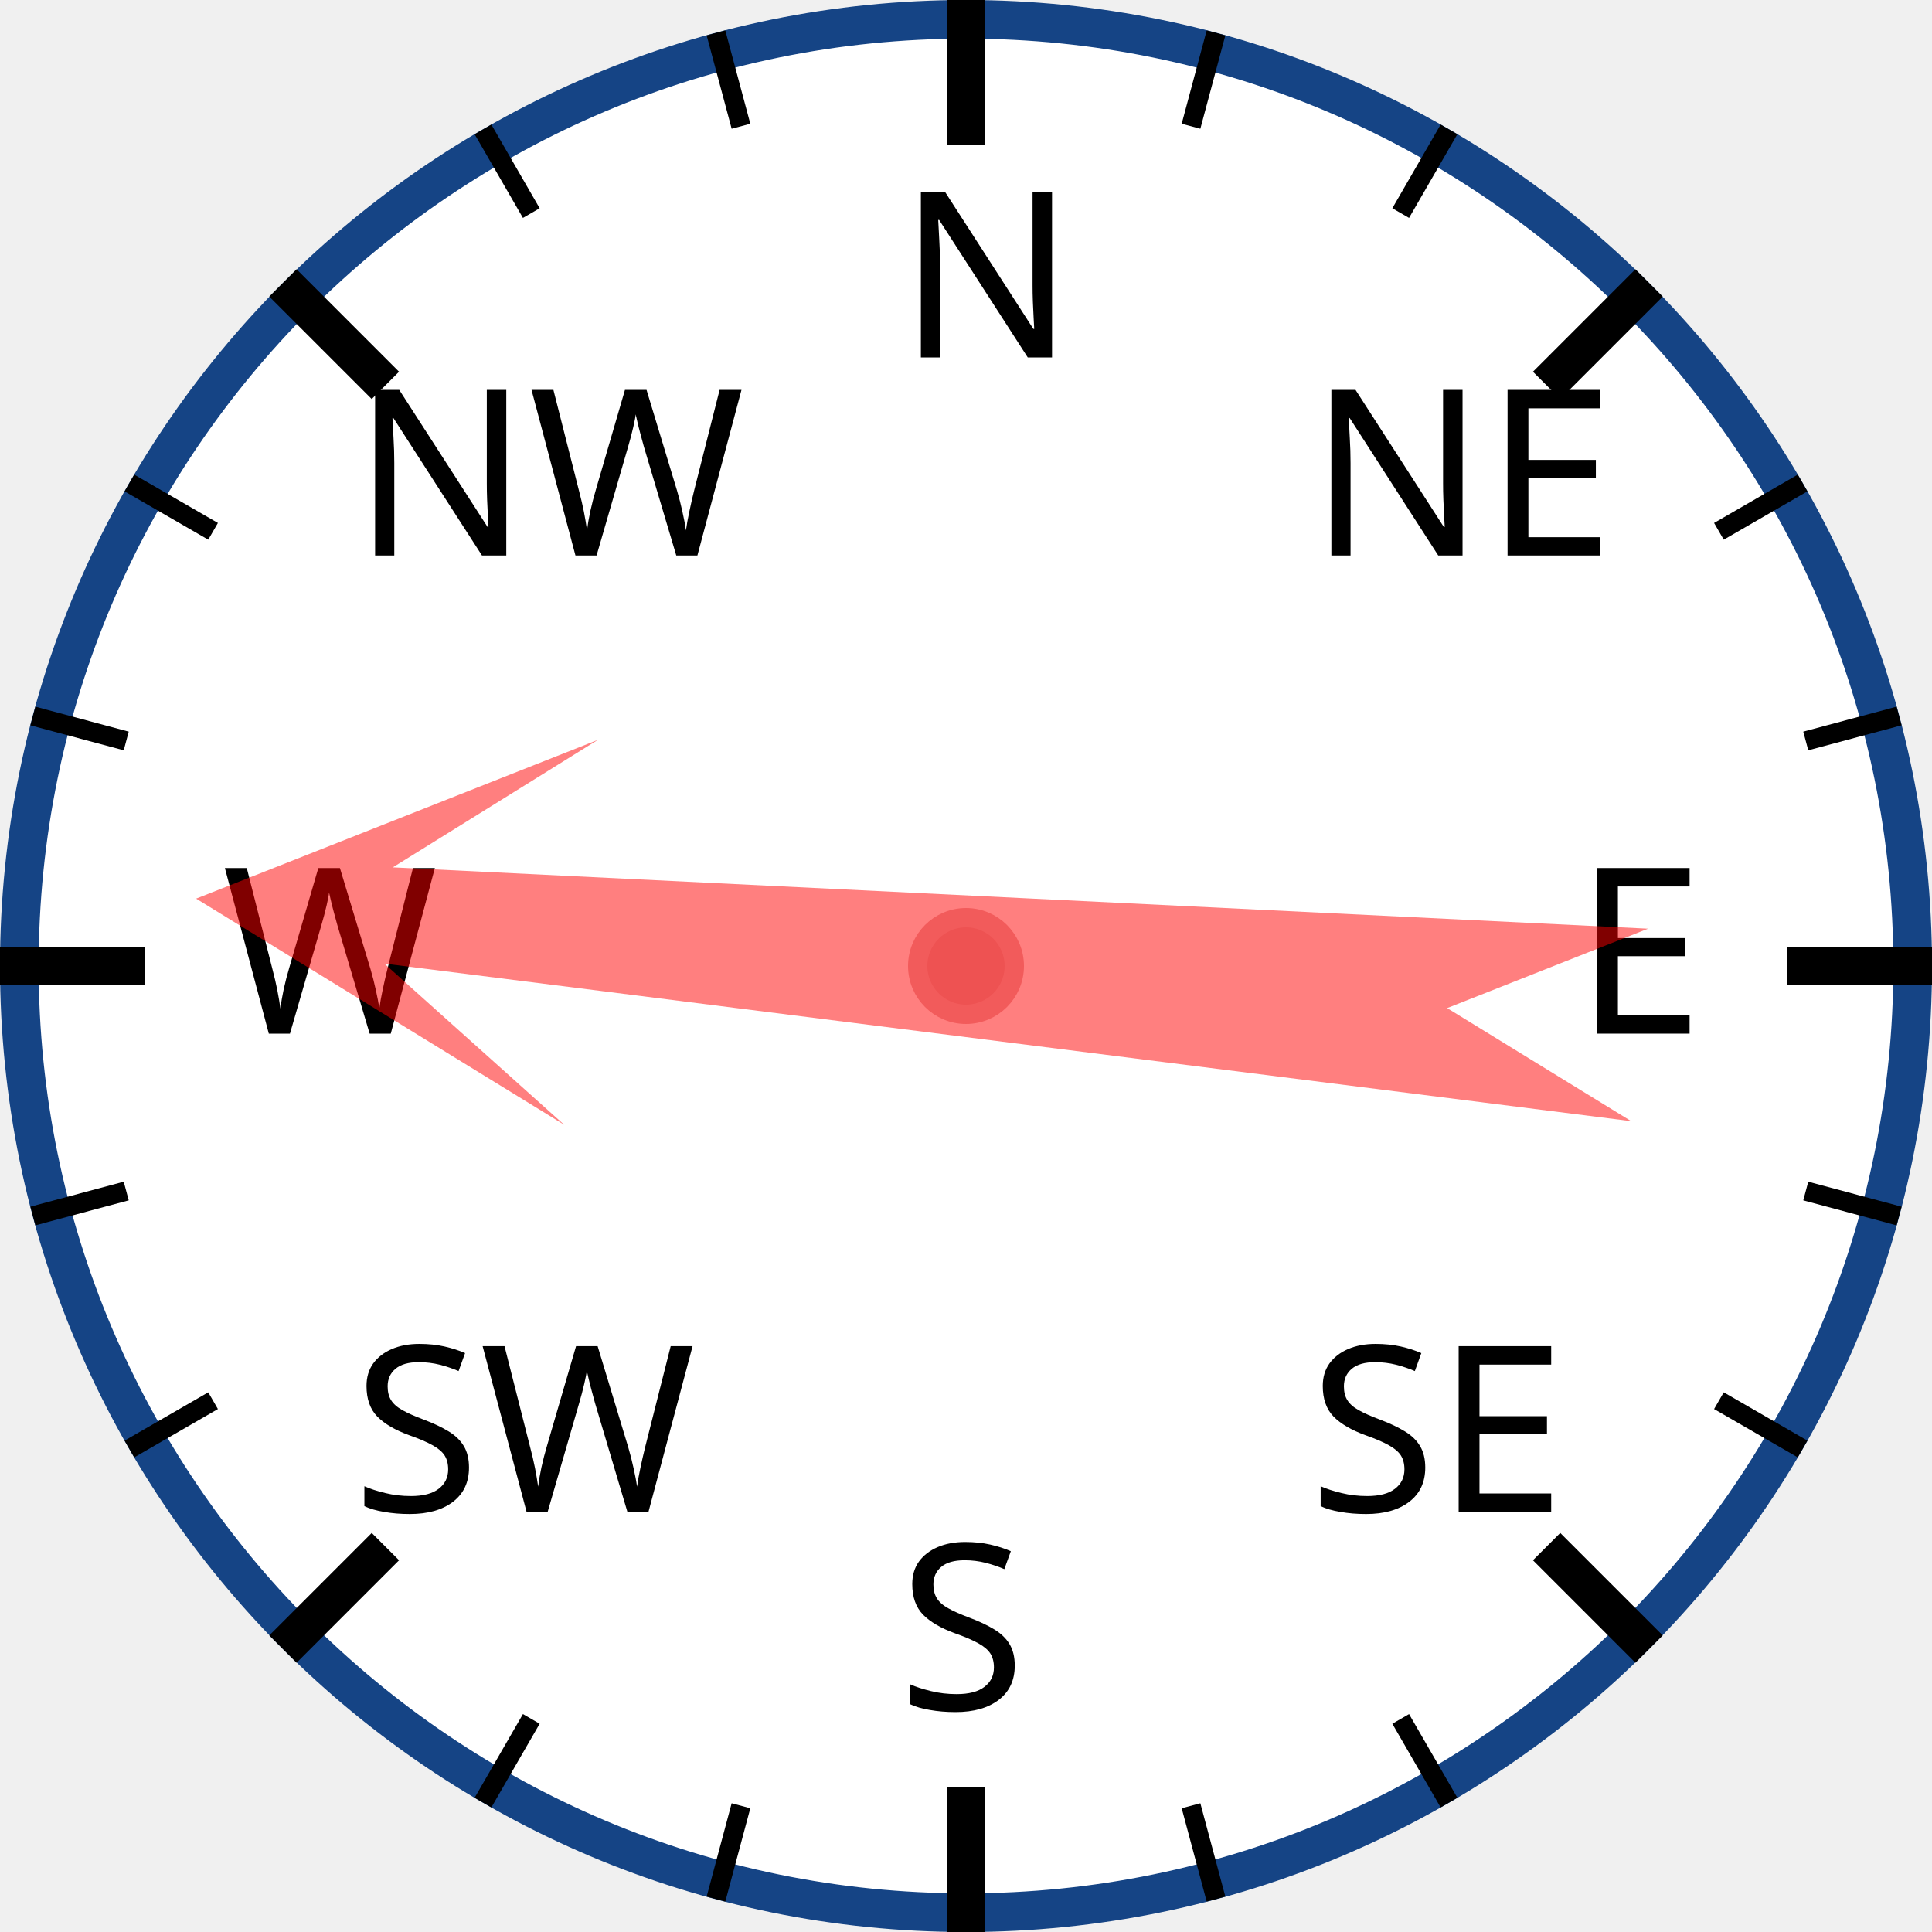
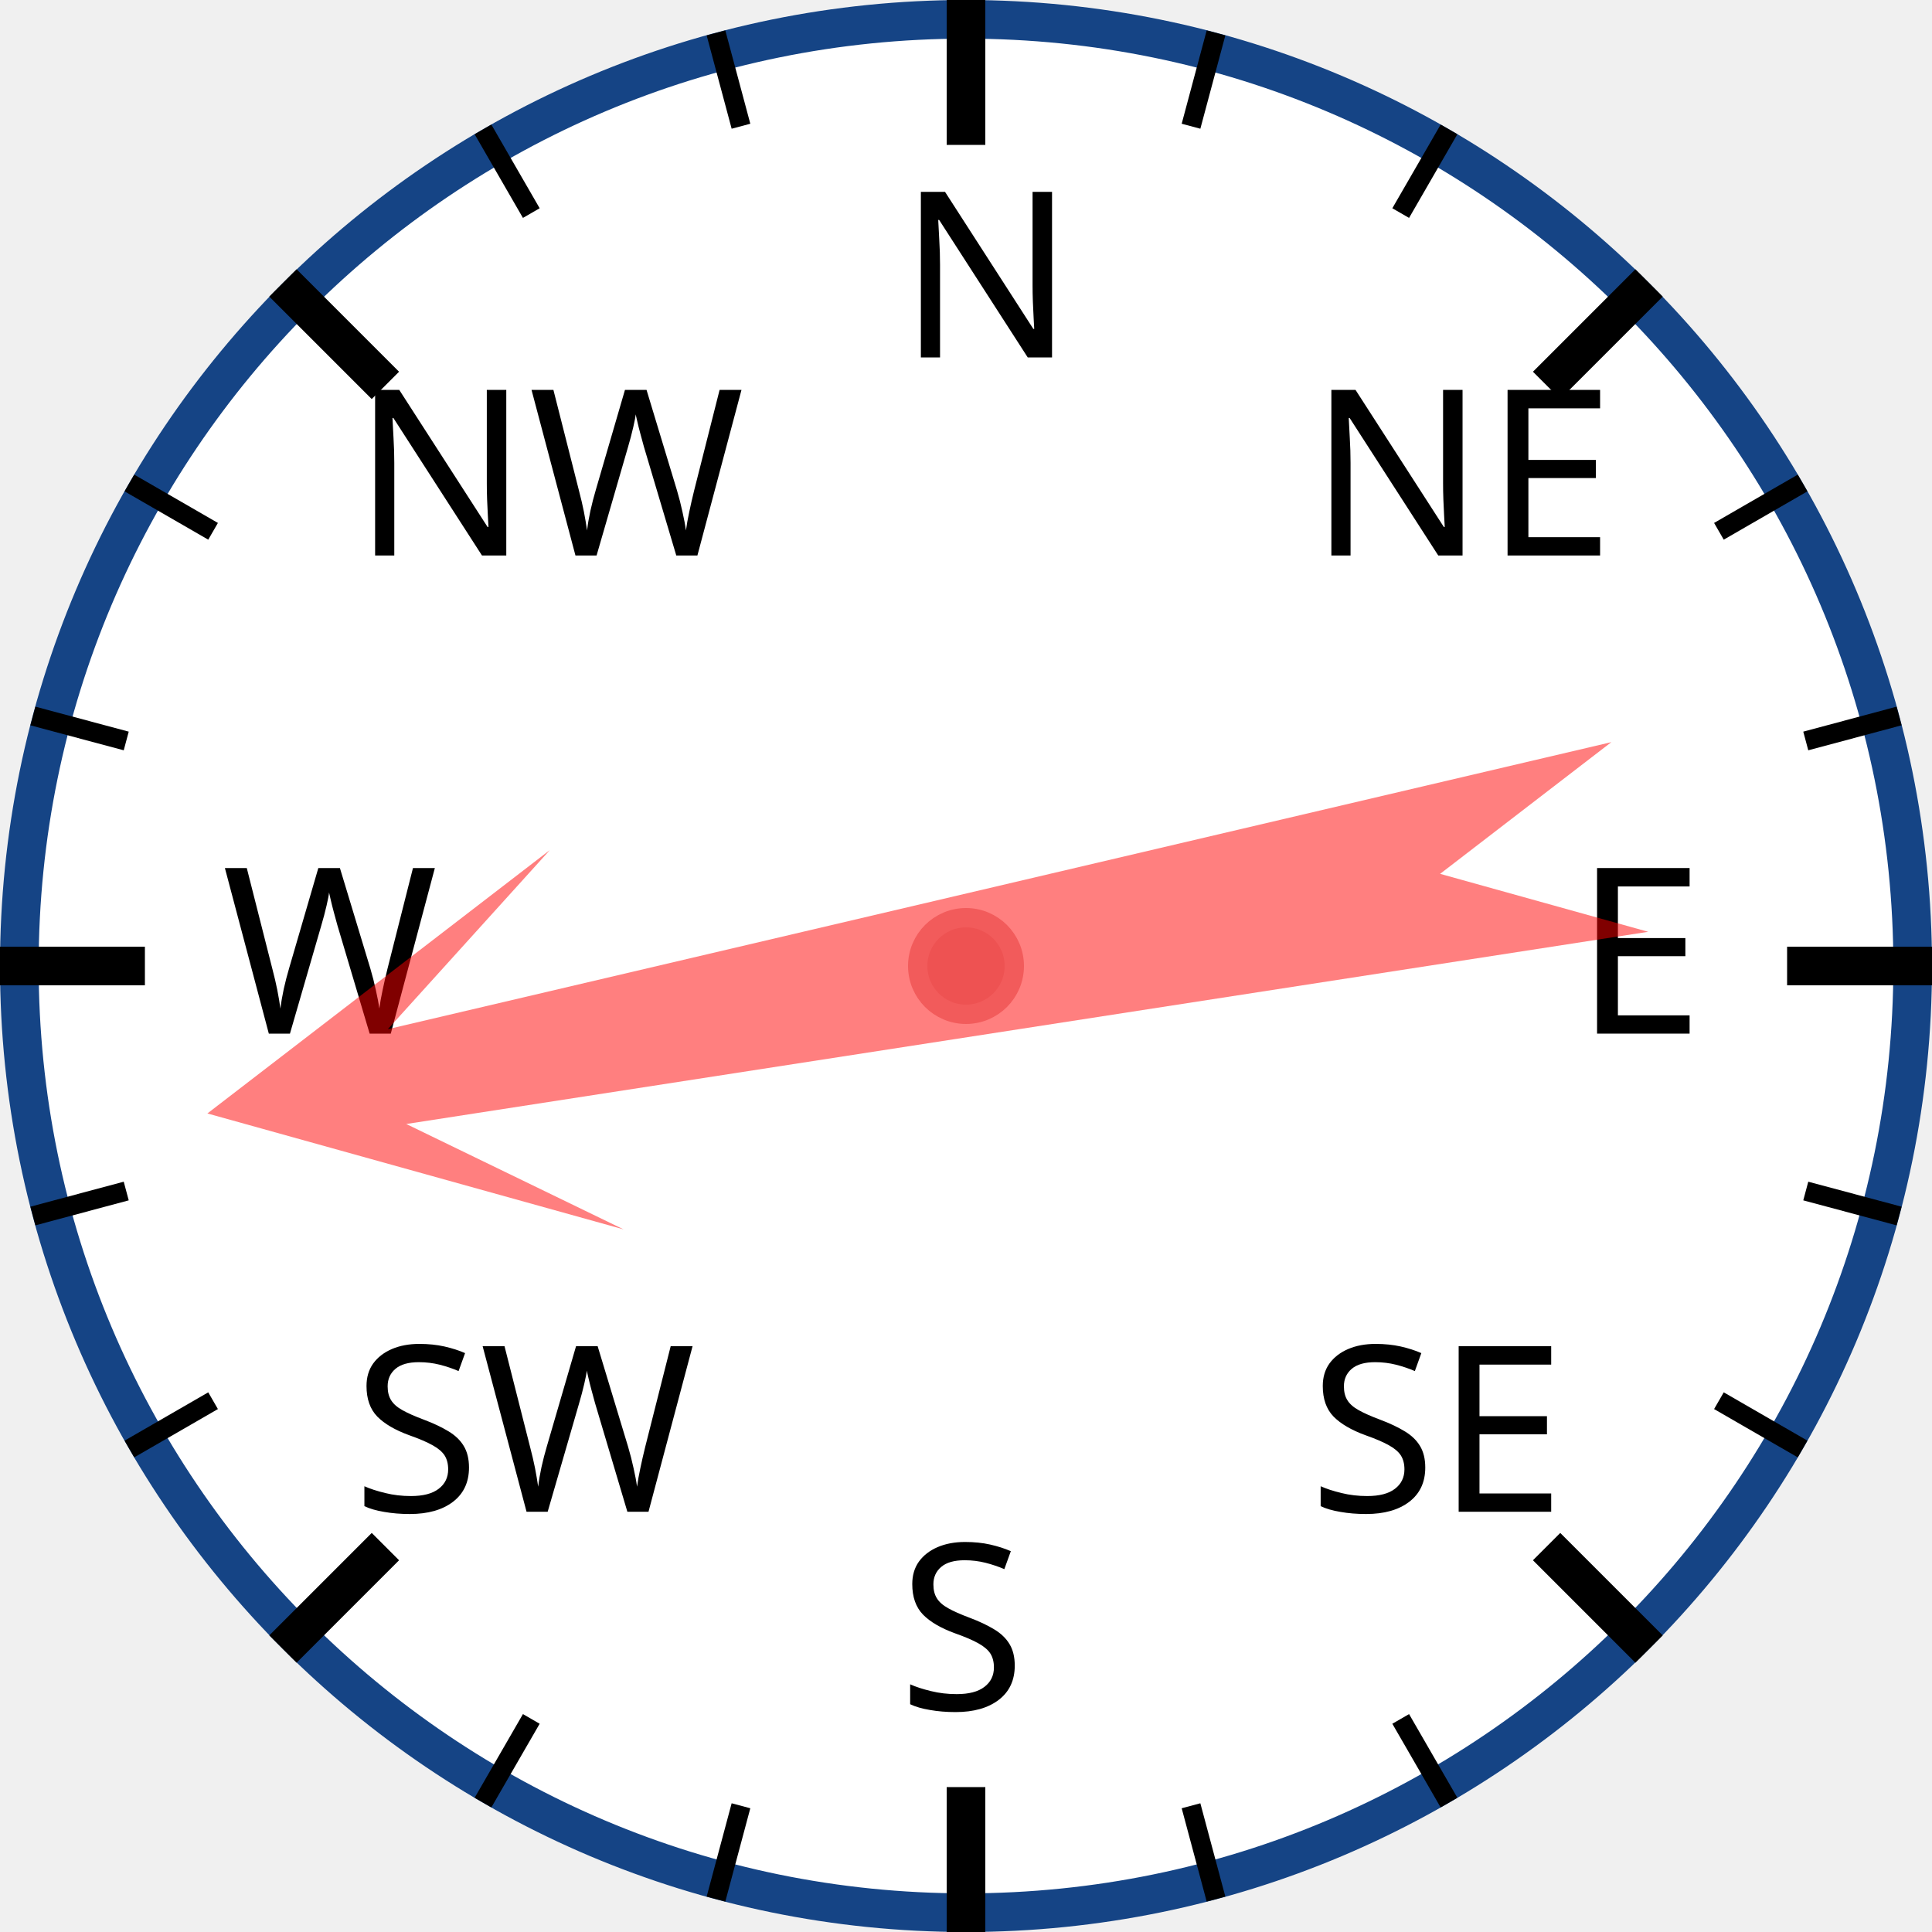
<svg xmlns="http://www.w3.org/2000/svg" width="120px" height="120px" viewBox="0 0 200 200">
  <circle cx="100" cy="100" r="98" style="fill: white; stroke: #154485; stroke-width: 4;" />
  <text x="93.0" y="37.0" style="font-family: sans-serif; font-size: 18pt;">N</text>
  <line x1="100.0" y1="0.0" x2="100.0" y2="15.0" style="stroke: black; stroke-width: 4;" />
  <line x1="74.118" y1="3.407" x2="76.706" y2="13.067" style="stroke: black; stroke-width: 2;" />
  <line x1="50" y1="13.397" x2="55" y2="22.058" style="stroke: black; stroke-width: 2;" />
  <text x="36.503" y="57.503" style="font-family: sans-serif; font-size: 18pt;">NW</text>
  <line x1="29.289" y1="29.289" x2="39.896" y2="39.896" style="stroke: black; stroke-width: 4;" />
  <line x1="13.397" y1="50" x2="22.058" y2="55" style="stroke: black; stroke-width: 2;" />
  <line x1="3.407" y1="74.118" x2="13.067" y2="76.706" style="stroke: black; stroke-width: 2;" />
  <text x="23.0" y="107.0" style="font-family: sans-serif; font-size: 18pt;">W</text>
  <line x1="0.0" y1="100.0" x2="15.0" y2="100.0" style="stroke: black; stroke-width: 4;" />
  <line x1="3.407" y1="125.882" x2="13.067" y2="123.294" style="stroke: black; stroke-width: 2;" />
  <line x1="13.397" y1="150" x2="22.058" y2="145" style="stroke: black; stroke-width: 2;" />
  <text x="36.503" y="156.497" style="font-family: sans-serif; font-size: 18pt;">SW</text>
  <line x1="29.289" y1="170.711" x2="39.896" y2="160.104" style="stroke: black; stroke-width: 4;" />
  <line x1="50" y1="186.603" x2="55" y2="177.942" style="stroke: black; stroke-width: 2;" />
  <line x1="74.118" y1="196.593" x2="76.706" y2="186.933" style="stroke: black; stroke-width: 2;" />
  <text x="93" y="177.0" style="font-family: sans-serif; font-size: 18pt;">S</text>
  <line x1="100" y1="200.0" x2="100" y2="185.0" style="stroke: black; stroke-width: 4;" />
  <line x1="125.882" y1="196.593" x2="123.294" y2="186.933" style="stroke: black; stroke-width: 2;" />
  <line x1="150.0" y1="186.603" x2="145.0" y2="177.942" style="stroke: black; stroke-width: 2;" />
  <text x="135.497" y="156.497" style="font-family: sans-serif; font-size: 18pt;">SE</text>
  <line x1="170.711" y1="170.711" x2="160.104" y2="160.104" style="stroke: black; stroke-width: 4;" />
  <line x1="186.603" y1="150" x2="177.942" y2="145" style="stroke: black; stroke-width: 2;" />
  <line x1="196.593" y1="125.882" x2="186.933" y2="123.294" style="stroke: black; stroke-width: 2;" />
  <text x="163.0" y="107" style="font-family: sans-serif; font-size: 18pt;">E</text>
  <line x1="200.0" y1="100" x2="185.0" y2="100" style="stroke: black; stroke-width: 4;" />
  <line x1="196.593" y1="74.118" x2="186.933" y2="76.706" style="stroke: black; stroke-width: 2;" />
  <line x1="186.603" y1="50" x2="177.942" y2="55" style="stroke: black; stroke-width: 2;" />
  <text x="135.497" y="57.503" style="font-family: sans-serif; font-size: 18pt;">NE</text>
  <line x1="170.711" y1="29.289" x2="160.104" y2="39.896" style="stroke: black; stroke-width: 4;" />
  <line x1="150" y1="13.397" x2="145" y2="22.058" style="stroke: black; stroke-width: 2;" />
  <line x1="125.882" y1="3.407" x2="123.294" y2="13.067" style="stroke: black; stroke-width: 2;" />
-   <polygon points="100 20 120 60 105 40 110 170 100 150 90 170 95 40 80 60" style="fill: red; fill-opacity: 0.5;" transform="rotate(275,100,100)" />
+   <polygon points="100 20 120 60 105 40 110 170 100 150 90 170 95 40 80 60" style="fill: red; fill-opacity: 0.5;" transform="rotate(259,100,100)" />
  <circle cx="100" cy="100" r="5" style="fill: #EE5252; stroke: #F25B5B; stroke-width: 2;" />
</svg>
